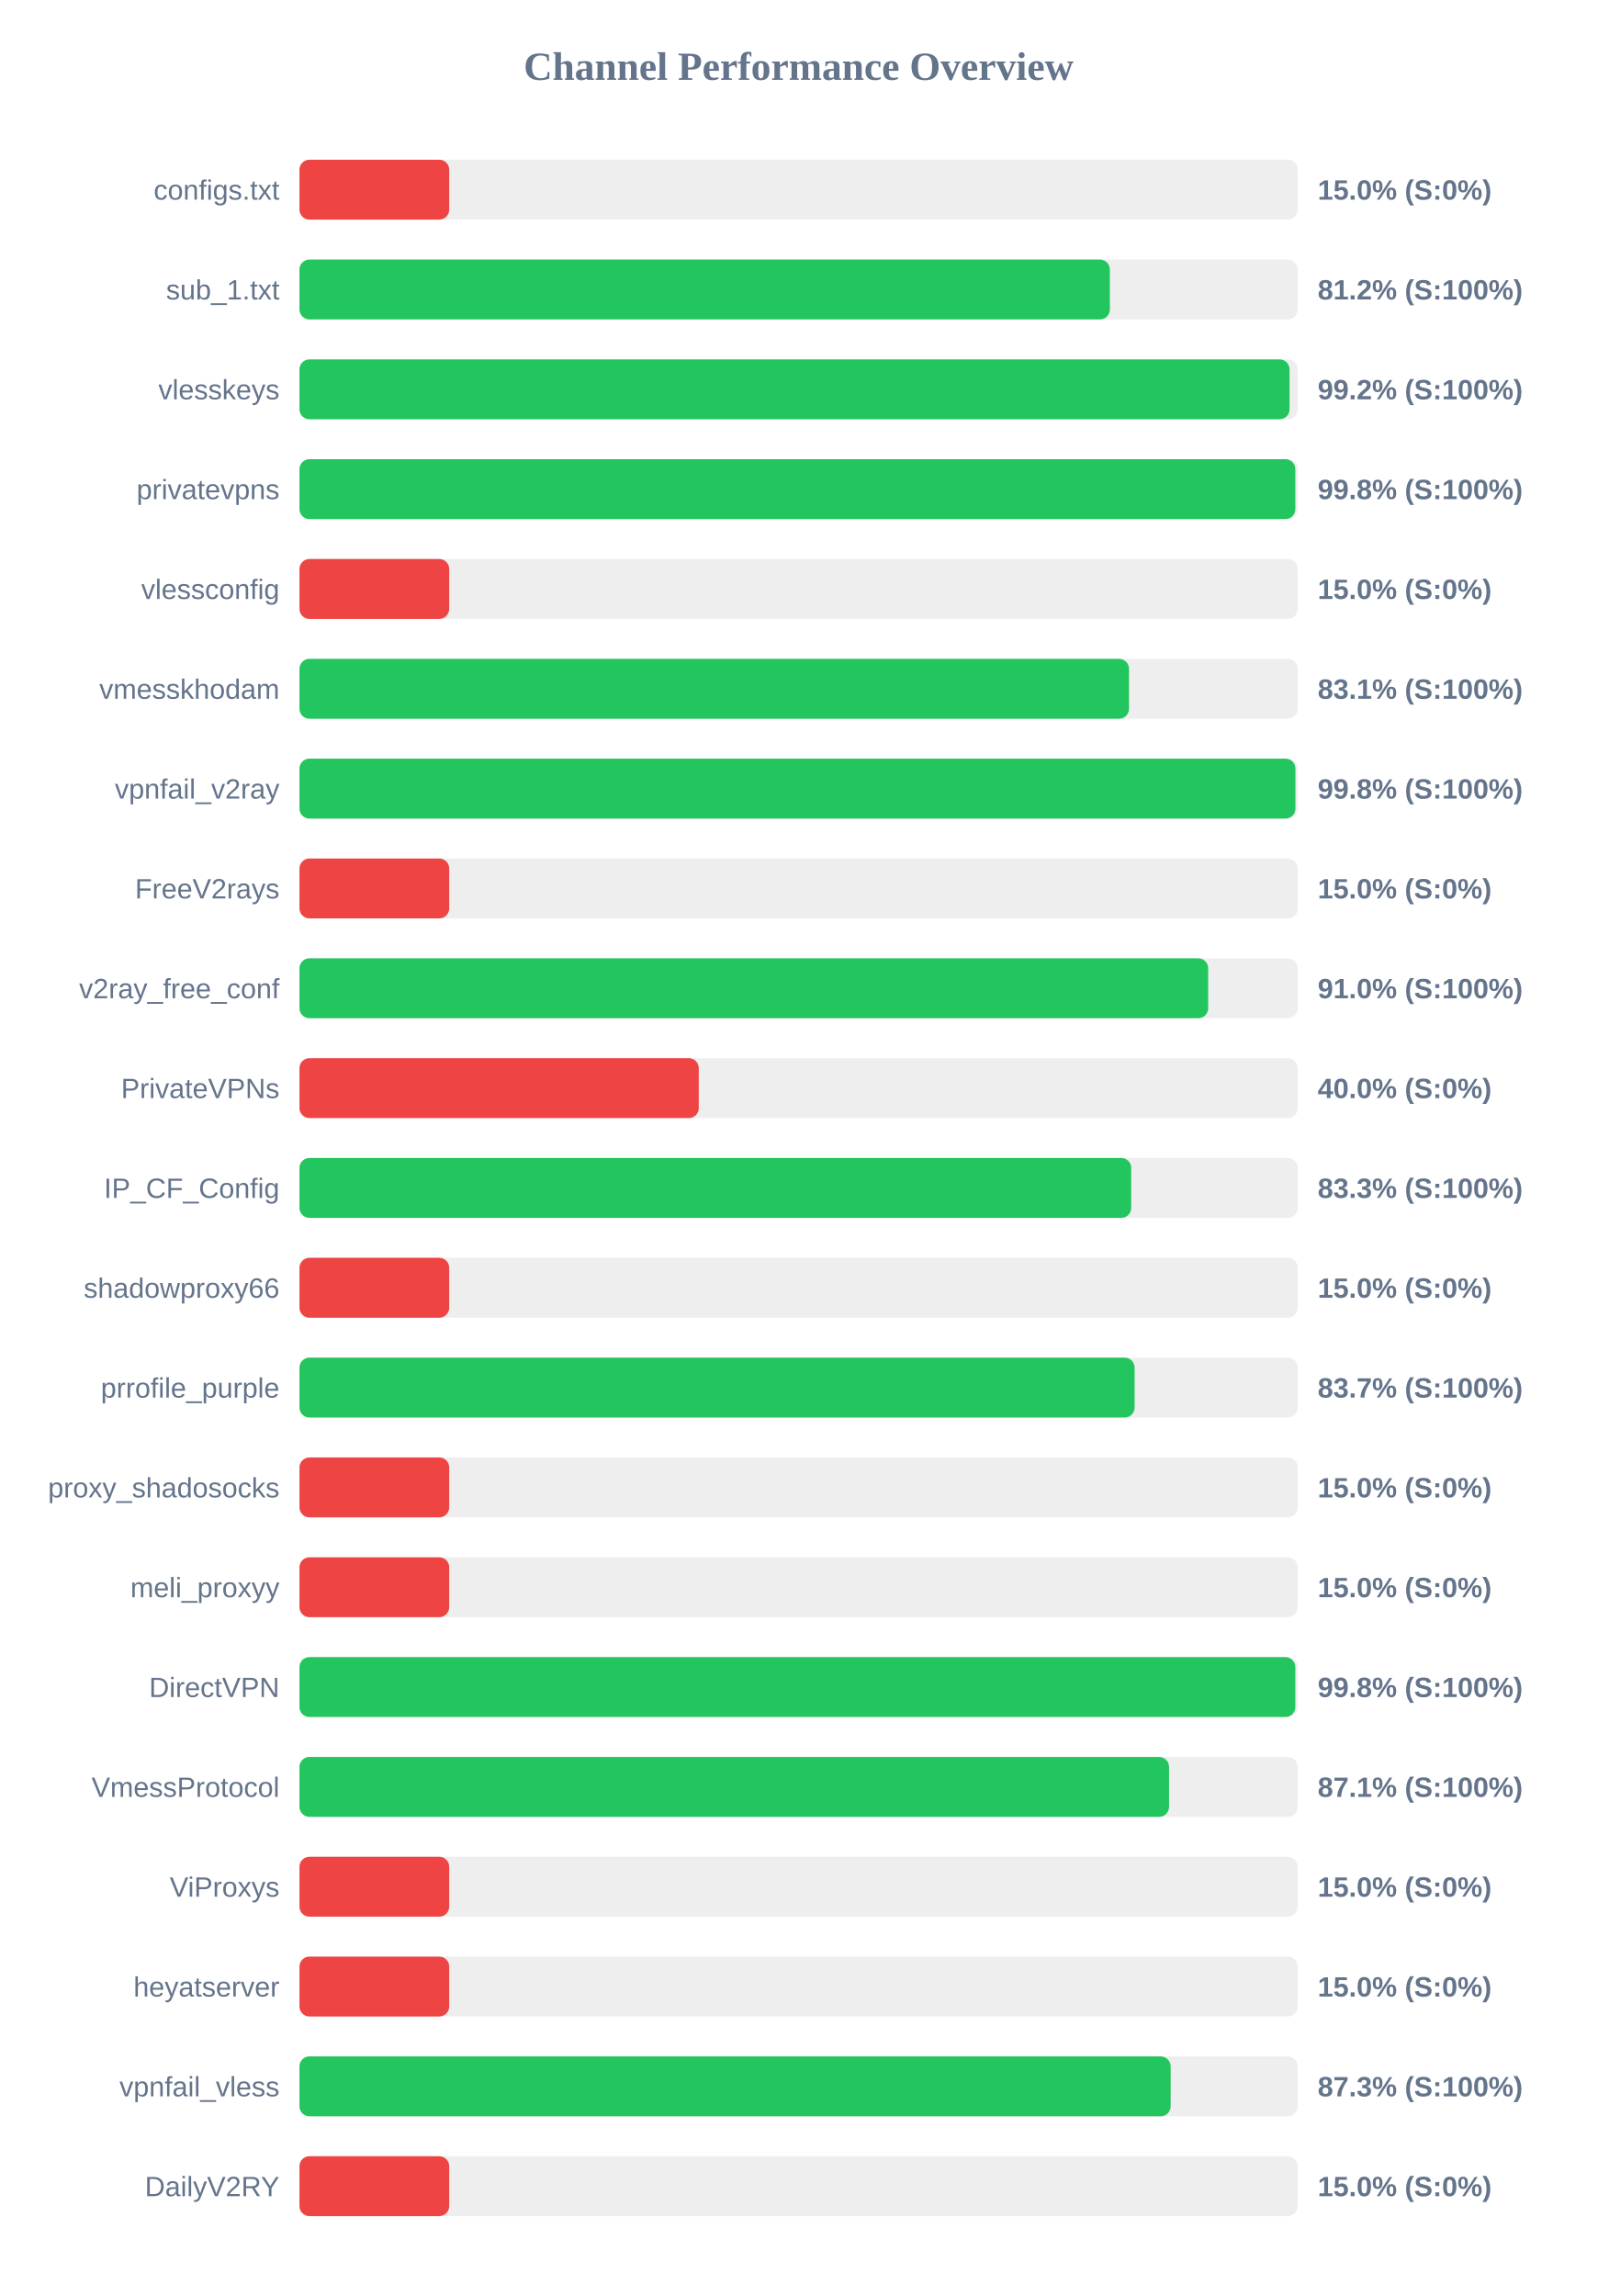
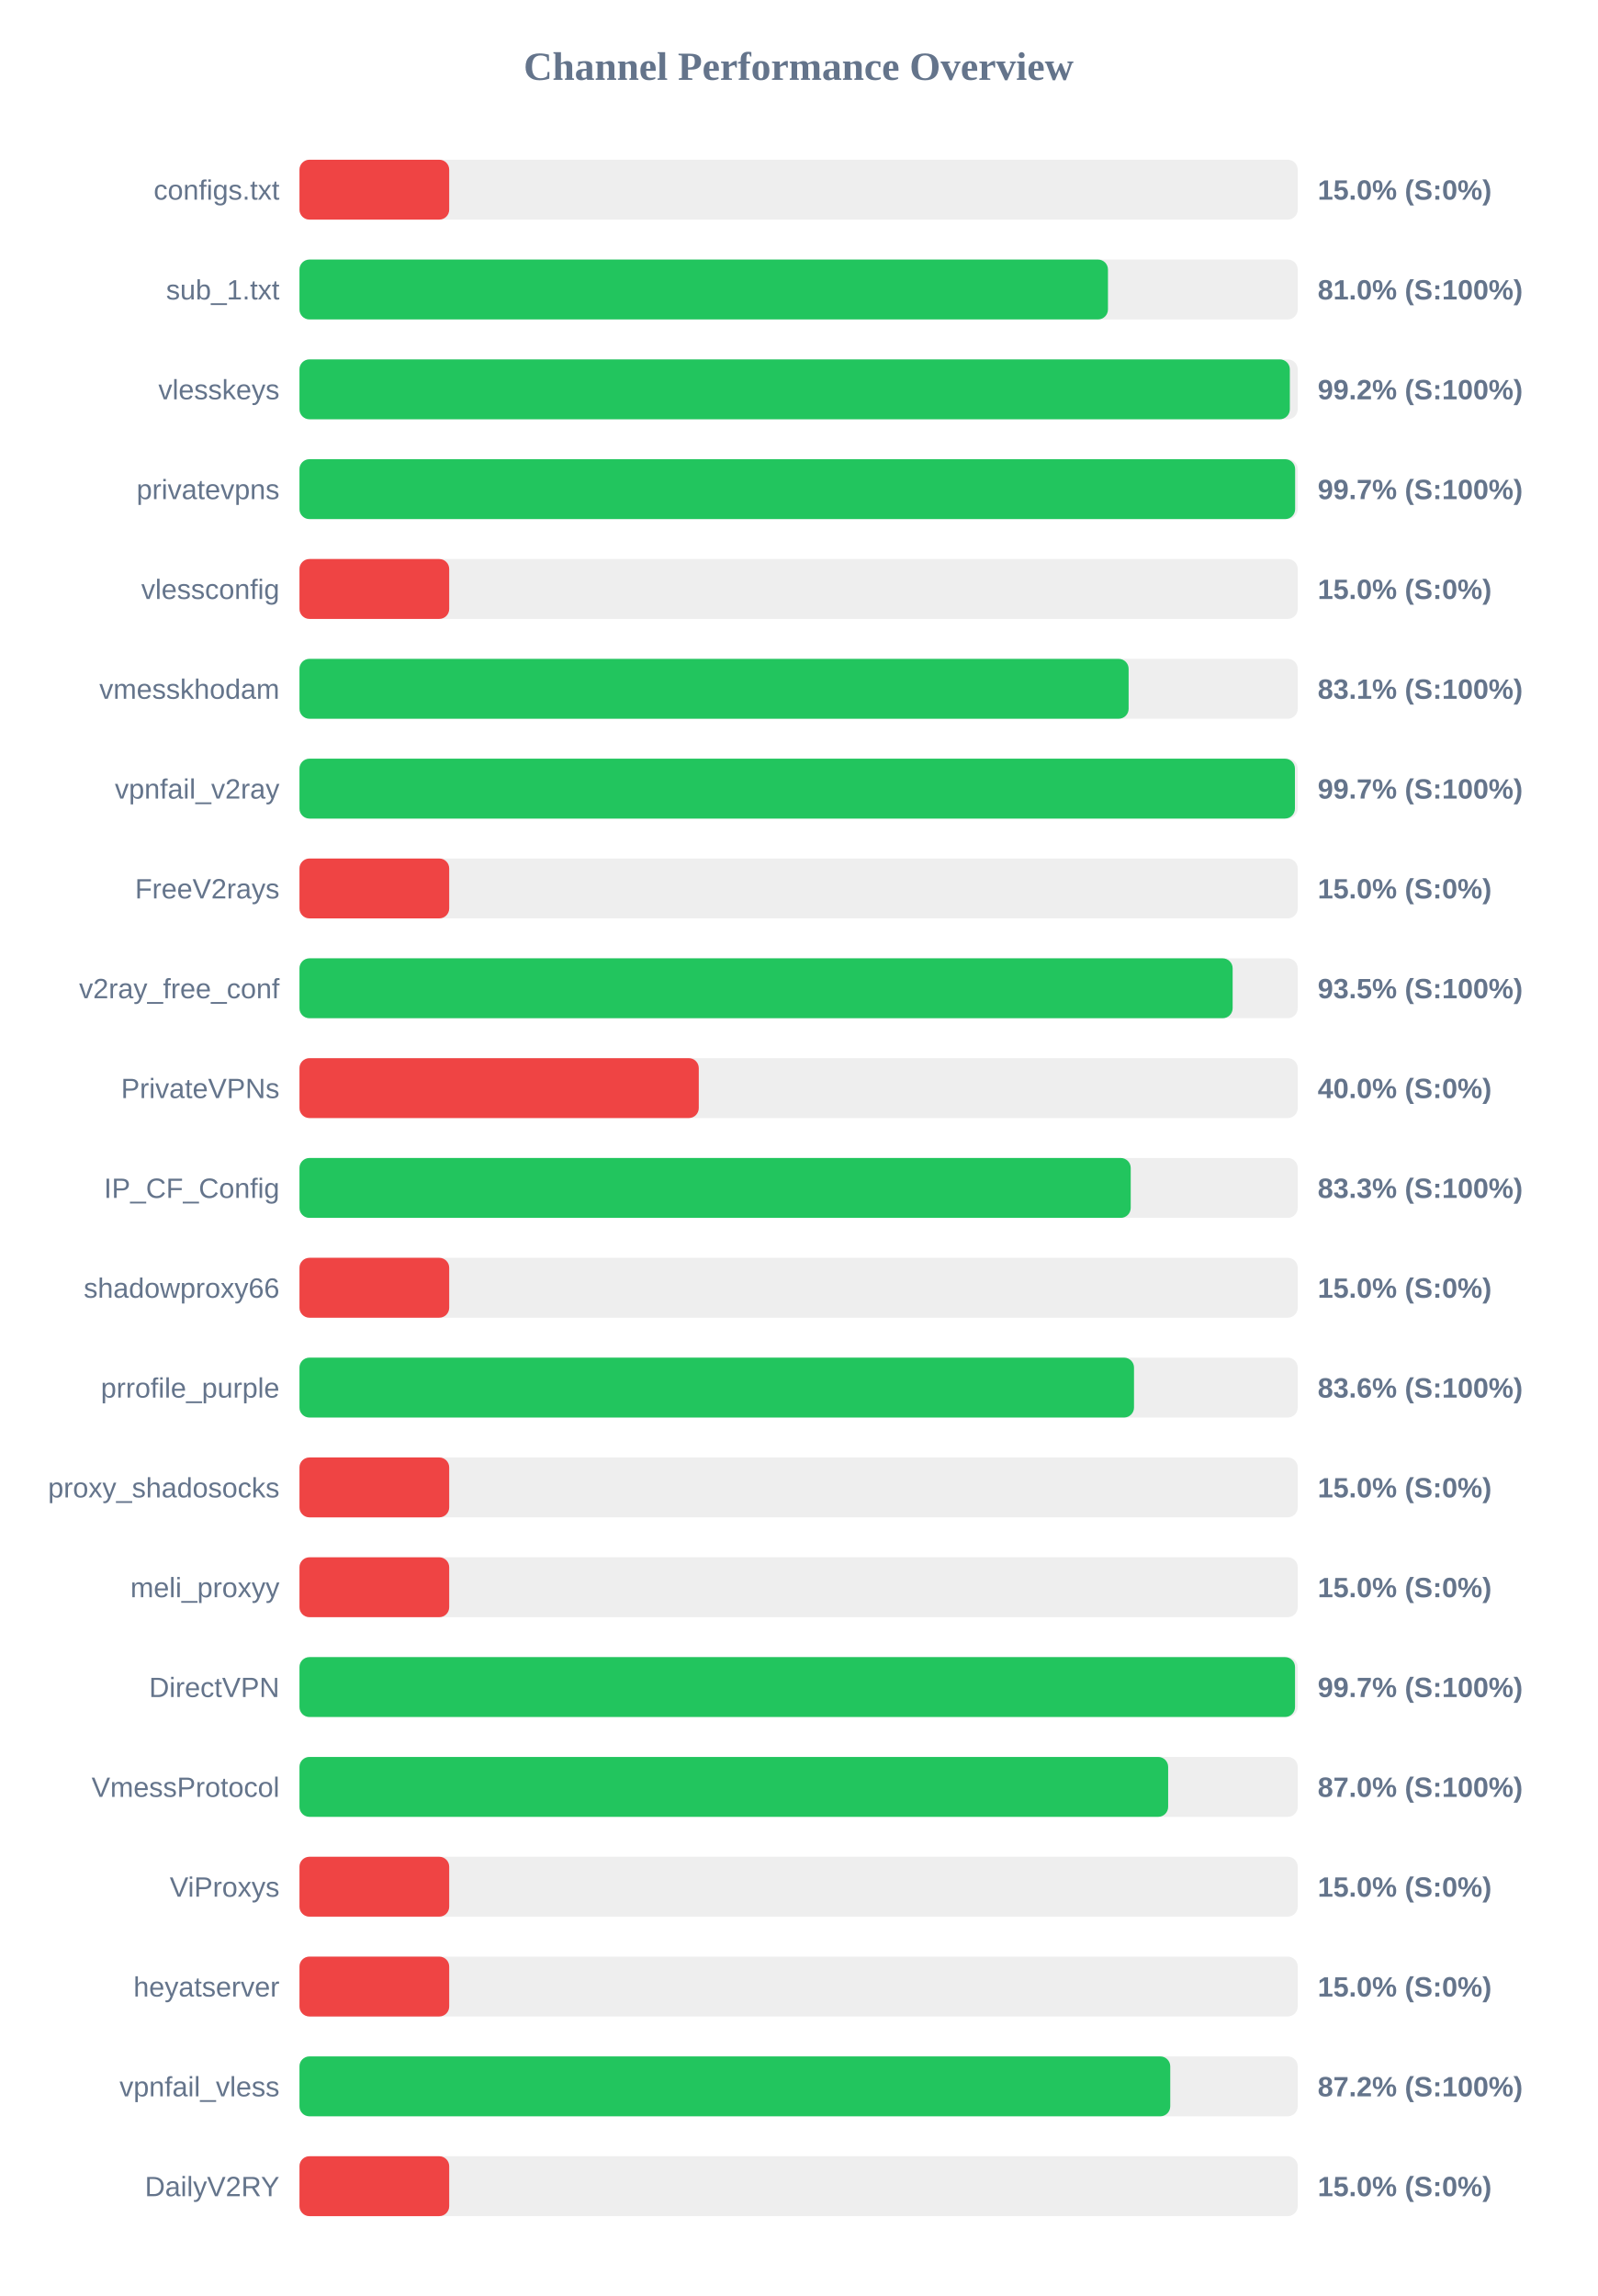
<svg xmlns="http://www.w3.org/2000/svg" width="800" height="1150" version="1.1">
  <style>
        .row { font: 14px Arial; fill: #64748b; }
        .score { font: bold 14px Arial; fill: #64748b; }
    </style>
  <text x="400" y="40" text-anchor="middle" font-size="20px" font-weight="bold" fill="#64748b">Channel Performance Overview</text>
  <rect x="150" y="80" width="500" height="30" fill="#eee" rx="5" />
  <rect x="150" y="80" width="75.0" height="30" fill="#ef4444" rx="5" />
  <text x="140" y="100" text-anchor="end" class="row">configs.txt</text>
  <text x="660" y="100" text-anchor="start" class="score">15.0% (S:0%)</text>
  <rect x="150" y="130" width="500" height="30" fill="#eee" rx="5" />
-   <rect x="150" y="130" width="405.9" height="30" fill="#22c55e" rx="5" />
+   <rect x="150" y="130" width="404.95" height="30" fill="#22c55e" rx="5" />
  <text x="140" y="150" text-anchor="end" class="row">sub_1.txt</text>
-   <text x="660" y="150" text-anchor="start" class="score">81.2% (S:100%)</text>
+   <text x="660" y="150" text-anchor="start" class="score">81.0% (S:100%)</text>
  <rect x="150" y="180" width="500" height="30" fill="#eee" rx="5" />
-   <rect x="150" y="180" width="495.9" height="30" fill="#22c55e" rx="5" />
+   <rect x="150" y="180" width="496.05" height="30" fill="#22c55e" rx="5" />
  <text x="140" y="200" text-anchor="end" class="row">vlesskeys</text>
  <text x="660" y="200" text-anchor="start" class="score">99.2% (S:100%)</text>
  <rect x="150" y="230" width="500" height="30" fill="#eee" rx="5" />
-   <rect x="150" y="230" width="498.8" height="30" fill="#22c55e" rx="5" />
+   <rect x="150" y="230" width="498.7" height="30" fill="#22c55e" rx="5" />
  <text x="140" y="250" text-anchor="end" class="row">privatevpns</text>
-   <text x="660" y="250" text-anchor="start" class="score">99.8% (S:100%)</text>
+   <text x="660" y="250" text-anchor="start" class="score">99.7% (S:100%)</text>
  <rect x="150" y="280" width="500" height="30" fill="#eee" rx="5" />
  <rect x="150" y="280" width="75.0" height="30" fill="#ef4444" rx="5" />
  <text x="140" y="300" text-anchor="end" class="row">vlessconfig</text>
  <text x="660" y="300" text-anchor="start" class="score">15.0% (S:0%)</text>
  <rect x="150" y="330" width="500" height="30" fill="#eee" rx="5" />
-   <rect x="150" y="330" width="415.5" height="30" fill="#22c55e" rx="5" />
+   <rect x="150" y="330" width="415.3" height="30" fill="#22c55e" rx="5" />
  <text x="140" y="350" text-anchor="end" class="row">vmesskhodam</text>
  <text x="660" y="350" text-anchor="start" class="score">83.1% (S:100%)</text>
  <rect x="150" y="380" width="500" height="30" fill="#eee" rx="5" />
-   <rect x="150" y="380" width="498.85" height="30" fill="#22c55e" rx="5" />
+   <rect x="150" y="380" width="498.6" height="30" fill="#22c55e" rx="5" />
  <text x="140" y="400" text-anchor="end" class="row">vpnfail_v2ray</text>
-   <text x="660" y="400" text-anchor="start" class="score">99.8% (S:100%)</text>
+   <text x="660" y="400" text-anchor="start" class="score">99.7% (S:100%)</text>
  <rect x="150" y="430" width="500" height="30" fill="#eee" rx="5" />
  <rect x="150" y="430" width="75.0" height="30" fill="#ef4444" rx="5" />
  <text x="140" y="450" text-anchor="end" class="row">FreeV2rays</text>
  <text x="660" y="450" text-anchor="start" class="score">15.0% (S:0%)</text>
  <rect x="150" y="480" width="500" height="30" fill="#eee" rx="5" />
-   <rect x="150" y="480" width="455.15" height="30" fill="#22c55e" rx="5" />
+   <rect x="150" y="480" width="467.4" height="30" fill="#22c55e" rx="5" />
  <text x="140" y="500" text-anchor="end" class="row">v2ray_free_conf</text>
-   <text x="660" y="500" text-anchor="start" class="score">91.0% (S:100%)</text>
+   <text x="660" y="500" text-anchor="start" class="score">93.5% (S:100%)</text>
  <rect x="150" y="530" width="500" height="30" fill="#eee" rx="5" />
  <rect x="150" y="530" width="200.0" height="30" fill="#ef4444" rx="5" />
  <text x="140" y="550" text-anchor="end" class="row">PrivateVPNs</text>
  <text x="660" y="550" text-anchor="start" class="score">40.0% (S:0%)</text>
  <rect x="150" y="580" width="500" height="30" fill="#eee" rx="5" />
-   <rect x="150" y="580" width="416.6" height="30" fill="#22c55e" rx="5" />
+   <rect x="150" y="580" width="416.35" height="30" fill="#22c55e" rx="5" />
  <text x="140" y="600" text-anchor="end" class="row">IP_CF_Config</text>
  <text x="660" y="600" text-anchor="start" class="score">83.3% (S:100%)</text>
  <rect x="150" y="630" width="500" height="30" fill="#eee" rx="5" />
  <rect x="150" y="630" width="75.0" height="30" fill="#ef4444" rx="5" />
  <text x="140" y="650" text-anchor="end" class="row">shadowproxy66</text>
  <text x="660" y="650" text-anchor="start" class="score">15.0% (S:0%)</text>
  <rect x="150" y="680" width="500" height="30" fill="#eee" rx="5" />
-   <rect x="150" y="680" width="418.3" height="30" fill="#22c55e" rx="5" />
+   <rect x="150" y="680" width="418.0" height="30" fill="#22c55e" rx="5" />
  <text x="140" y="700" text-anchor="end" class="row">prrofile_purple</text>
-   <text x="660" y="700" text-anchor="start" class="score">83.7% (S:100%)</text>
+   <text x="660" y="700" text-anchor="start" class="score">83.6% (S:100%)</text>
  <rect x="150" y="730" width="500" height="30" fill="#eee" rx="5" />
  <rect x="150" y="730" width="75.0" height="30" fill="#ef4444" rx="5" />
  <text x="140" y="750" text-anchor="end" class="row">proxy_shadosocks</text>
  <text x="660" y="750" text-anchor="start" class="score">15.0% (S:0%)</text>
  <rect x="150" y="780" width="500" height="30" fill="#eee" rx="5" />
  <rect x="150" y="780" width="75.0" height="30" fill="#ef4444" rx="5" />
  <text x="140" y="800" text-anchor="end" class="row">meli_proxyy</text>
  <text x="660" y="800" text-anchor="start" class="score">15.0% (S:0%)</text>
  <rect x="150" y="830" width="500" height="30" fill="#eee" rx="5" />
-   <rect x="150" y="830" width="498.8" height="30" fill="#22c55e" rx="5" />
+   <rect x="150" y="830" width="498.65" height="30" fill="#22c55e" rx="5" />
  <text x="140" y="850" text-anchor="end" class="row">DirectVPN</text>
-   <text x="660" y="850" text-anchor="start" class="score">99.8% (S:100%)</text>
+   <text x="660" y="850" text-anchor="start" class="score">99.7% (S:100%)</text>
  <rect x="150" y="880" width="500" height="30" fill="#eee" rx="5" />
-   <rect x="150" y="880" width="435.55" height="30" fill="#22c55e" rx="5" />
+   <rect x="150" y="880" width="435.1" height="30" fill="#22c55e" rx="5" />
  <text x="140" y="900" text-anchor="end" class="row">VmessProtocol</text>
-   <text x="660" y="900" text-anchor="start" class="score">87.1% (S:100%)</text>
+   <text x="660" y="900" text-anchor="start" class="score">87.0% (S:100%)</text>
  <rect x="150" y="930" width="500" height="30" fill="#eee" rx="5" />
  <rect x="150" y="930" width="75.0" height="30" fill="#ef4444" rx="5" />
  <text x="140" y="950" text-anchor="end" class="row">ViProxys</text>
  <text x="660" y="950" text-anchor="start" class="score">15.0% (S:0%)</text>
  <rect x="150" y="980" width="500" height="30" fill="#eee" rx="5" />
  <rect x="150" y="980" width="75.0" height="30" fill="#ef4444" rx="5" />
  <text x="140" y="1000" text-anchor="end" class="row">heyatserver</text>
  <text x="660" y="1000" text-anchor="start" class="score">15.0% (S:0%)</text>
  <rect x="150" y="1030" width="500" height="30" fill="#eee" rx="5" />
-   <rect x="150" y="1030" width="436.35" height="30" fill="#22c55e" rx="5" />
+   <rect x="150" y="1030" width="436.15" height="30" fill="#22c55e" rx="5" />
  <text x="140" y="1050" text-anchor="end" class="row">vpnfail_vless</text>
-   <text x="660" y="1050" text-anchor="start" class="score">87.3% (S:100%)</text>
+   <text x="660" y="1050" text-anchor="start" class="score">87.2% (S:100%)</text>
  <rect x="150" y="1080" width="500" height="30" fill="#eee" rx="5" />
  <rect x="150" y="1080" width="75.0" height="30" fill="#ef4444" rx="5" />
  <text x="140" y="1100" text-anchor="end" class="row">DailyV2RY</text>
  <text x="660" y="1100" text-anchor="start" class="score">15.0% (S:0%)</text>
</svg>
